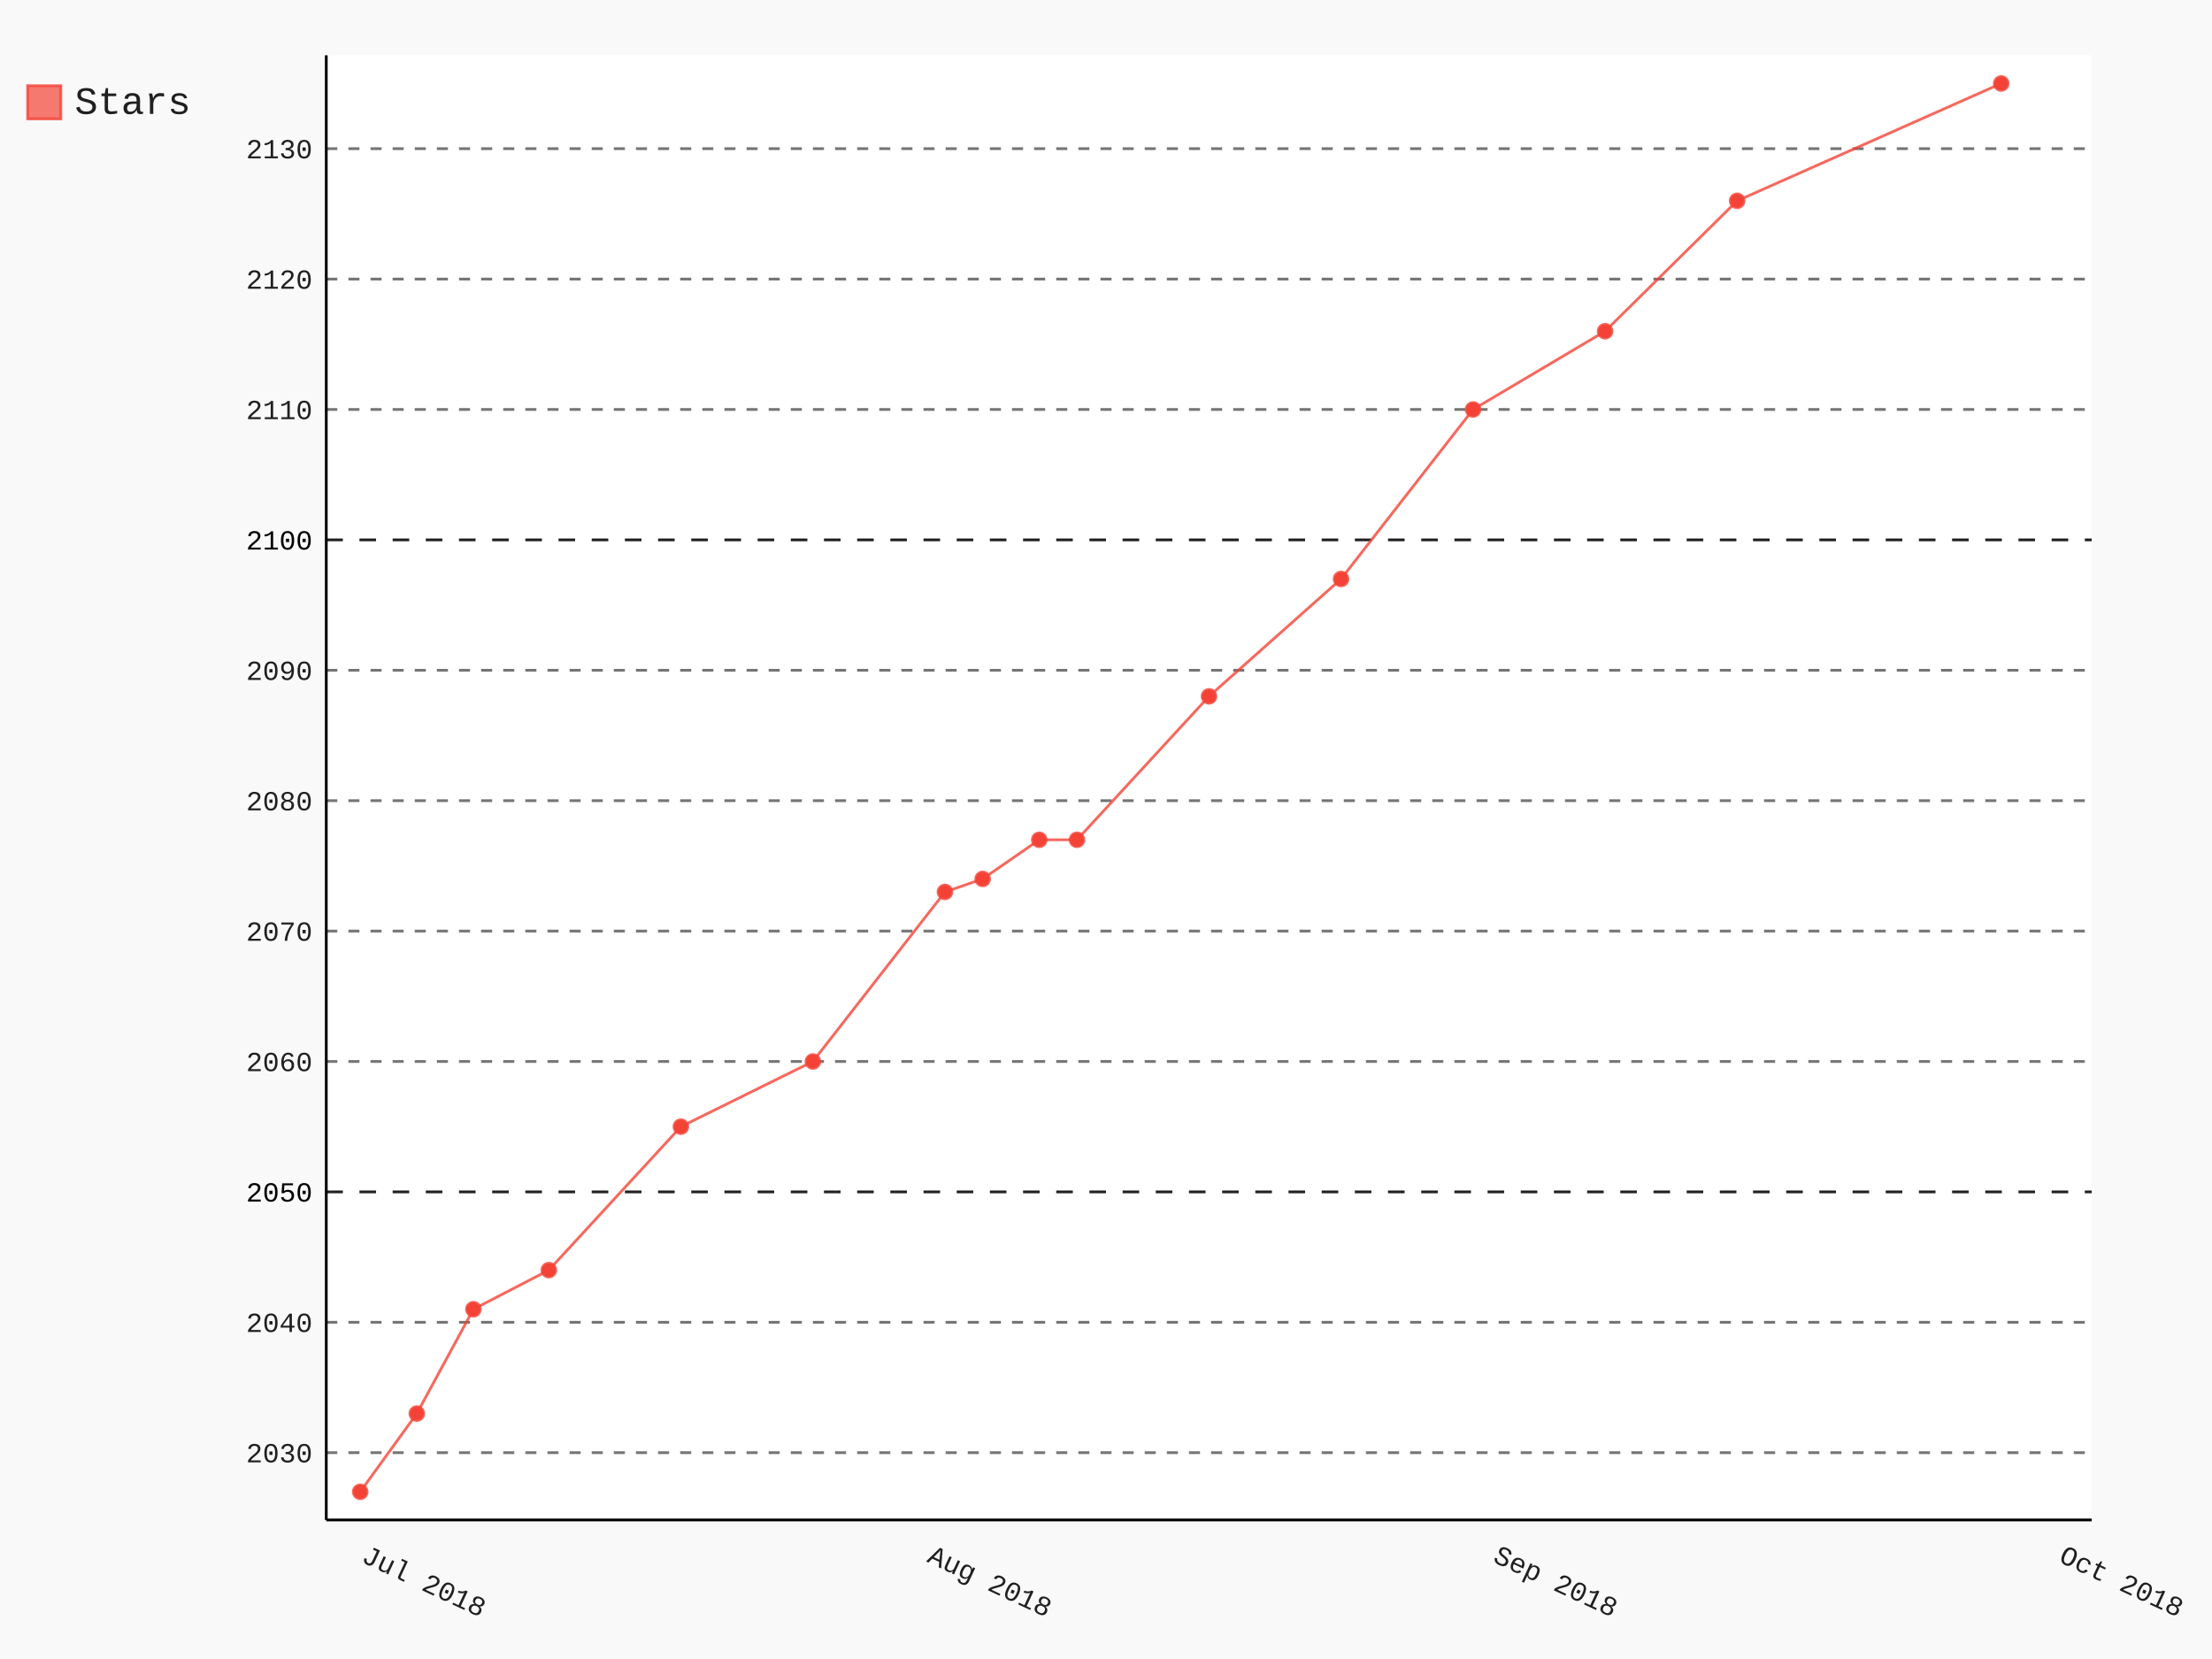
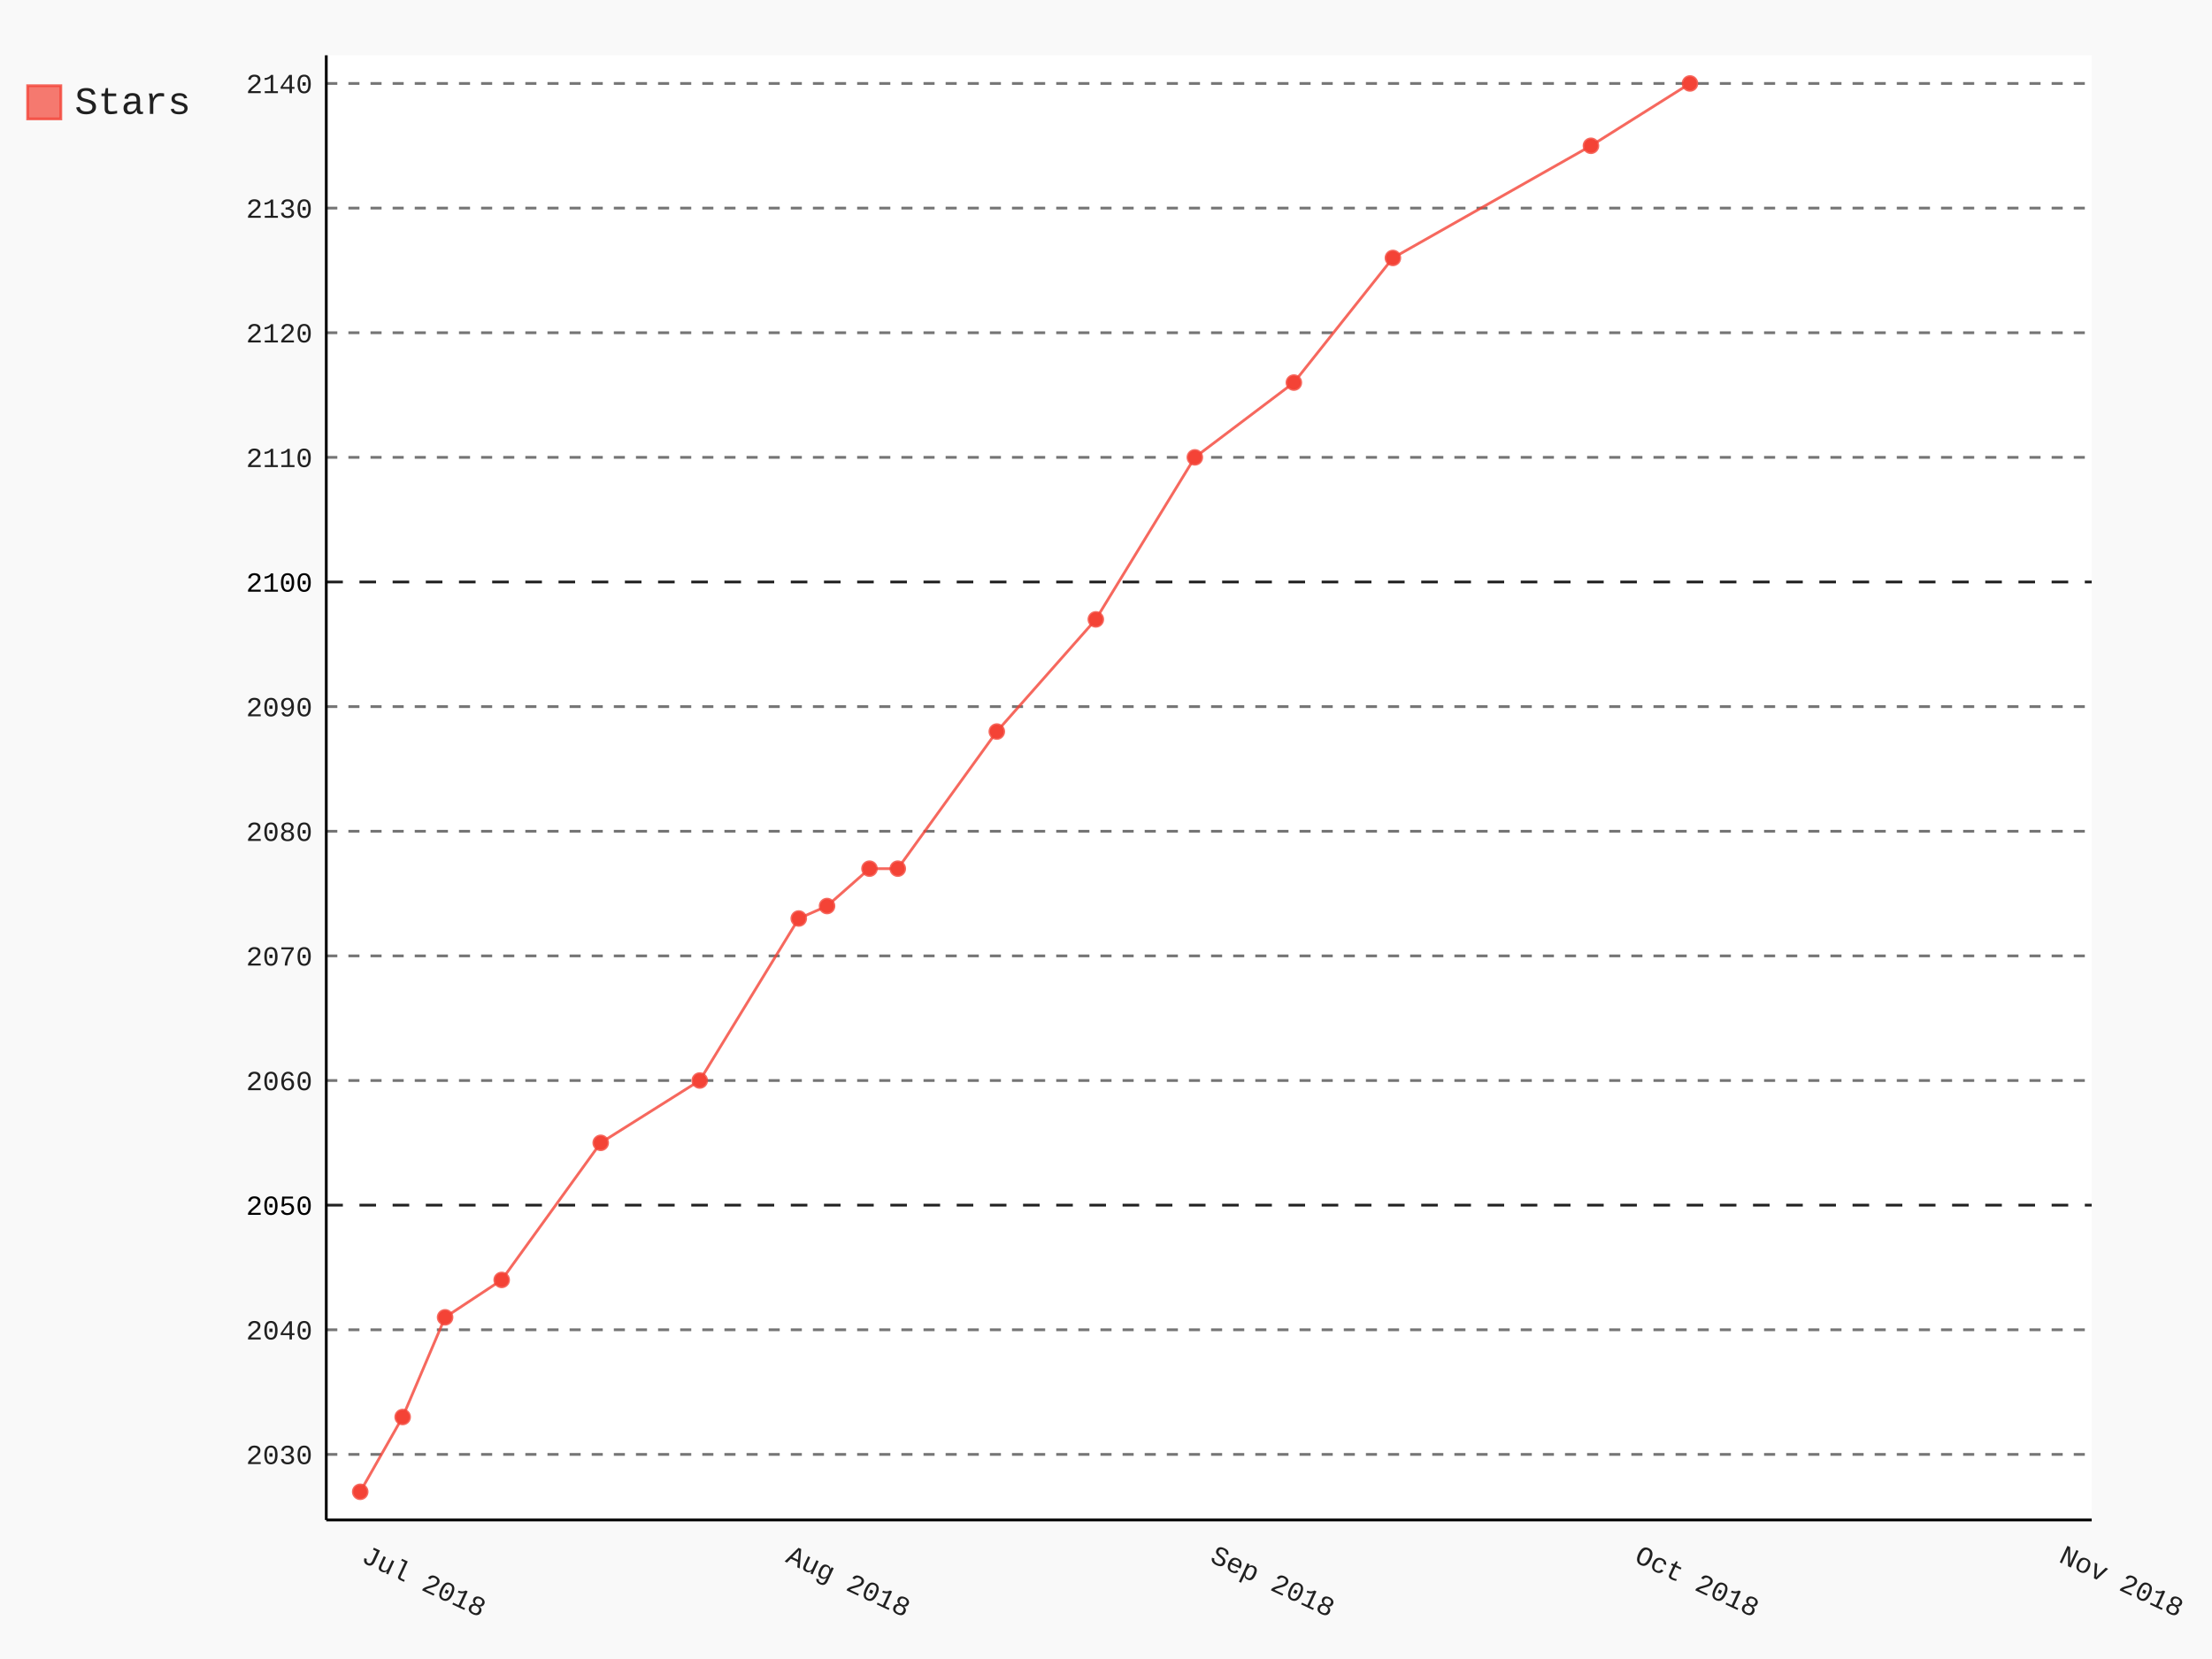
- <svg xmlns="http://www.w3.org/2000/svg" class="pygal-chart" id="chart-73335165-c8b9-4c1f-9052-382d223430de" viewBox="0 0 800 600">
+ <svg xmlns="http://www.w3.org/2000/svg" class="pygal-chart" id="chart-d7bdf8c8-aa3b-40b0-afe5-b984c99d0812" viewBox="0 0 800 600">
  <defs>
-     <style type="text/css">#chart-73335165-c8b9-4c1f-9052-382d223430de{-webkit-user-select:none;-webkit-font-smoothing:antialiased;font-family:Consolas,"Liberation Mono",Menlo,Courier,monospace}#chart-73335165-c8b9-4c1f-9052-382d223430de .title{font-family:Consolas,"Liberation Mono",Menlo,Courier,monospace;font-size:16px}#chart-73335165-c8b9-4c1f-9052-382d223430de .legends .legend text{font-family:Consolas,"Liberation Mono",Menlo,Courier,monospace;font-size:14px}#chart-73335165-c8b9-4c1f-9052-382d223430de .axis text{font-family:Consolas,"Liberation Mono",Menlo,Courier,monospace;font-size:10px}#chart-73335165-c8b9-4c1f-9052-382d223430de .axis text.major{font-family:Consolas,"Liberation Mono",Menlo,Courier,monospace;font-size:10px}#chart-73335165-c8b9-4c1f-9052-382d223430de .text-overlay text.value{font-family:Consolas,"Liberation Mono",Menlo,Courier,monospace;font-size:16px}#chart-73335165-c8b9-4c1f-9052-382d223430de .text-overlay text.label{font-family:Consolas,"Liberation Mono",Menlo,Courier,monospace;font-size:10px}#chart-73335165-c8b9-4c1f-9052-382d223430de .tooltip{font-family:Consolas,"Liberation Mono",Menlo,Courier,monospace;font-size:14px}#chart-73335165-c8b9-4c1f-9052-382d223430de text.no_data{font-family:Consolas,"Liberation Mono",Menlo,Courier,monospace;font-size:64px}
- #chart-73335165-c8b9-4c1f-9052-382d223430de{background-color:rgba(249,249,249,1)}#chart-73335165-c8b9-4c1f-9052-382d223430de path,#chart-73335165-c8b9-4c1f-9052-382d223430de line,#chart-73335165-c8b9-4c1f-9052-382d223430de rect,#chart-73335165-c8b9-4c1f-9052-382d223430de circle{-webkit-transition:150ms;-moz-transition:150ms;transition:150ms}#chart-73335165-c8b9-4c1f-9052-382d223430de .graph &gt; .background{fill:rgba(249,249,249,1)}#chart-73335165-c8b9-4c1f-9052-382d223430de .plot &gt; .background{fill:rgba(255,255,255,1)}#chart-73335165-c8b9-4c1f-9052-382d223430de .graph{fill:rgba(0,0,0,.87)}#chart-73335165-c8b9-4c1f-9052-382d223430de text.no_data{fill:rgba(0,0,0,1)}#chart-73335165-c8b9-4c1f-9052-382d223430de .title{fill:rgba(0,0,0,1)}#chart-73335165-c8b9-4c1f-9052-382d223430de .legends .legend text{fill:rgba(0,0,0,.87)}#chart-73335165-c8b9-4c1f-9052-382d223430de .legends .legend:hover text{fill:rgba(0,0,0,1)}#chart-73335165-c8b9-4c1f-9052-382d223430de .axis .line{stroke:rgba(0,0,0,1)}#chart-73335165-c8b9-4c1f-9052-382d223430de .axis .guide.line{stroke:rgba(0,0,0,.54)}#chart-73335165-c8b9-4c1f-9052-382d223430de .axis .major.line{stroke:rgba(0,0,0,.87)}#chart-73335165-c8b9-4c1f-9052-382d223430de .axis text.major{fill:rgba(0,0,0,1)}#chart-73335165-c8b9-4c1f-9052-382d223430de .axis.y .guides:hover .guide.line,#chart-73335165-c8b9-4c1f-9052-382d223430de .line-graph .axis.x .guides:hover .guide.line,#chart-73335165-c8b9-4c1f-9052-382d223430de .stackedline-graph .axis.x .guides:hover .guide.line,#chart-73335165-c8b9-4c1f-9052-382d223430de .xy-graph .axis.x .guides:hover .guide.line{stroke:rgba(0,0,0,1)}#chart-73335165-c8b9-4c1f-9052-382d223430de .axis .guides:hover text{fill:rgba(0,0,0,1)}#chart-73335165-c8b9-4c1f-9052-382d223430de .reactive{fill-opacity:.7;stroke-opacity:.8}#chart-73335165-c8b9-4c1f-9052-382d223430de .ci{stroke:rgba(0,0,0,.87)}#chart-73335165-c8b9-4c1f-9052-382d223430de .reactive.active,#chart-73335165-c8b9-4c1f-9052-382d223430de .active .reactive{fill-opacity:.8;stroke-opacity:.9;stroke-width:4}#chart-73335165-c8b9-4c1f-9052-382d223430de .ci .reactive.active{stroke-width:1.5}#chart-73335165-c8b9-4c1f-9052-382d223430de .series text{fill:rgba(0,0,0,1)}#chart-73335165-c8b9-4c1f-9052-382d223430de .tooltip rect{fill:rgba(255,255,255,1);stroke:rgba(0,0,0,1);-webkit-transition:opacity 150ms;-moz-transition:opacity 150ms;transition:opacity 150ms}#chart-73335165-c8b9-4c1f-9052-382d223430de .tooltip .label{fill:rgba(0,0,0,.87)}#chart-73335165-c8b9-4c1f-9052-382d223430de .tooltip .label{fill:rgba(0,0,0,.87)}#chart-73335165-c8b9-4c1f-9052-382d223430de .tooltip .legend{font-size:.8em;fill:rgba(0,0,0,.54)}#chart-73335165-c8b9-4c1f-9052-382d223430de .tooltip .x_label{font-size:.6em;fill:rgba(0,0,0,1)}#chart-73335165-c8b9-4c1f-9052-382d223430de .tooltip .xlink{font-size:.5em;text-decoration:underline}#chart-73335165-c8b9-4c1f-9052-382d223430de .tooltip .value{font-size:1.5em}#chart-73335165-c8b9-4c1f-9052-382d223430de .bound{font-size:.5em}#chart-73335165-c8b9-4c1f-9052-382d223430de .max-value{font-size:.75em;fill:rgba(0,0,0,.54)}#chart-73335165-c8b9-4c1f-9052-382d223430de .map-element{fill:rgba(255,255,255,1);stroke:rgba(0,0,0,.54) !important}#chart-73335165-c8b9-4c1f-9052-382d223430de .map-element .reactive{fill-opacity:inherit;stroke-opacity:inherit}#chart-73335165-c8b9-4c1f-9052-382d223430de .color-0,#chart-73335165-c8b9-4c1f-9052-382d223430de .color-0 a:visited{stroke:#F44336;fill:#F44336}#chart-73335165-c8b9-4c1f-9052-382d223430de .text-overlay .color-0 text{fill:black}
- #chart-73335165-c8b9-4c1f-9052-382d223430de text.no_data{text-anchor:middle}#chart-73335165-c8b9-4c1f-9052-382d223430de .guide.line{fill:none}#chart-73335165-c8b9-4c1f-9052-382d223430de .centered{text-anchor:middle}#chart-73335165-c8b9-4c1f-9052-382d223430de .title{text-anchor:middle}#chart-73335165-c8b9-4c1f-9052-382d223430de .legends .legend text{fill-opacity:1}#chart-73335165-c8b9-4c1f-9052-382d223430de .axis.x text{text-anchor:middle}#chart-73335165-c8b9-4c1f-9052-382d223430de .axis.x:not(.web) text[transform]{text-anchor:start}#chart-73335165-c8b9-4c1f-9052-382d223430de .axis.x:not(.web) text[transform].backwards{text-anchor:end}#chart-73335165-c8b9-4c1f-9052-382d223430de .axis.y text{text-anchor:end}#chart-73335165-c8b9-4c1f-9052-382d223430de .axis.y text[transform].backwards{text-anchor:start}#chart-73335165-c8b9-4c1f-9052-382d223430de .axis.y2 text{text-anchor:start}#chart-73335165-c8b9-4c1f-9052-382d223430de .axis.y2 text[transform].backwards{text-anchor:end}#chart-73335165-c8b9-4c1f-9052-382d223430de .axis .guide.line{stroke-dasharray:4,4}#chart-73335165-c8b9-4c1f-9052-382d223430de .axis .major.guide.line{stroke-dasharray:6,6}#chart-73335165-c8b9-4c1f-9052-382d223430de .horizontal .axis.y .guide.line,#chart-73335165-c8b9-4c1f-9052-382d223430de .horizontal .axis.y2 .guide.line,#chart-73335165-c8b9-4c1f-9052-382d223430de .vertical .axis.x .guide.line{opacity:0}#chart-73335165-c8b9-4c1f-9052-382d223430de .horizontal .axis.always_show .guide.line,#chart-73335165-c8b9-4c1f-9052-382d223430de .vertical .axis.always_show .guide.line{opacity:1 !important}#chart-73335165-c8b9-4c1f-9052-382d223430de .axis.y .guides:hover .guide.line,#chart-73335165-c8b9-4c1f-9052-382d223430de .axis.y2 .guides:hover .guide.line,#chart-73335165-c8b9-4c1f-9052-382d223430de .axis.x .guides:hover .guide.line{opacity:1}#chart-73335165-c8b9-4c1f-9052-382d223430de .axis .guides:hover text{opacity:1}#chart-73335165-c8b9-4c1f-9052-382d223430de .nofill{fill:none}#chart-73335165-c8b9-4c1f-9052-382d223430de .subtle-fill{fill-opacity:.2}#chart-73335165-c8b9-4c1f-9052-382d223430de .dot{stroke-width:1px;fill-opacity:1}#chart-73335165-c8b9-4c1f-9052-382d223430de .dot.active{stroke-width:5px}#chart-73335165-c8b9-4c1f-9052-382d223430de .dot.negative{fill:transparent}#chart-73335165-c8b9-4c1f-9052-382d223430de text,#chart-73335165-c8b9-4c1f-9052-382d223430de tspan{stroke:none !important}#chart-73335165-c8b9-4c1f-9052-382d223430de .series text.active{opacity:1}#chart-73335165-c8b9-4c1f-9052-382d223430de .tooltip rect{fill-opacity:.95;stroke-width:.5}#chart-73335165-c8b9-4c1f-9052-382d223430de .tooltip text{fill-opacity:1}#chart-73335165-c8b9-4c1f-9052-382d223430de .showable{visibility:hidden}#chart-73335165-c8b9-4c1f-9052-382d223430de .showable.shown{visibility:visible}#chart-73335165-c8b9-4c1f-9052-382d223430de .gauge-background{fill:rgba(229,229,229,1);stroke:none}#chart-73335165-c8b9-4c1f-9052-382d223430de .bg-lines{stroke:rgba(249,249,249,1);stroke-width:2px}</style>
+     <style type="text/css">#chart-d7bdf8c8-aa3b-40b0-afe5-b984c99d0812{-webkit-user-select:none;-webkit-font-smoothing:antialiased;font-family:Consolas,"Liberation Mono",Menlo,Courier,monospace}#chart-d7bdf8c8-aa3b-40b0-afe5-b984c99d0812 .title{font-family:Consolas,"Liberation Mono",Menlo,Courier,monospace;font-size:16px}#chart-d7bdf8c8-aa3b-40b0-afe5-b984c99d0812 .legends .legend text{font-family:Consolas,"Liberation Mono",Menlo,Courier,monospace;font-size:14px}#chart-d7bdf8c8-aa3b-40b0-afe5-b984c99d0812 .axis text{font-family:Consolas,"Liberation Mono",Menlo,Courier,monospace;font-size:10px}#chart-d7bdf8c8-aa3b-40b0-afe5-b984c99d0812 .axis text.major{font-family:Consolas,"Liberation Mono",Menlo,Courier,monospace;font-size:10px}#chart-d7bdf8c8-aa3b-40b0-afe5-b984c99d0812 .text-overlay text.value{font-family:Consolas,"Liberation Mono",Menlo,Courier,monospace;font-size:16px}#chart-d7bdf8c8-aa3b-40b0-afe5-b984c99d0812 .text-overlay text.label{font-family:Consolas,"Liberation Mono",Menlo,Courier,monospace;font-size:10px}#chart-d7bdf8c8-aa3b-40b0-afe5-b984c99d0812 .tooltip{font-family:Consolas,"Liberation Mono",Menlo,Courier,monospace;font-size:14px}#chart-d7bdf8c8-aa3b-40b0-afe5-b984c99d0812 text.no_data{font-family:Consolas,"Liberation Mono",Menlo,Courier,monospace;font-size:64px}
+ #chart-d7bdf8c8-aa3b-40b0-afe5-b984c99d0812{background-color:rgba(249,249,249,1)}#chart-d7bdf8c8-aa3b-40b0-afe5-b984c99d0812 path,#chart-d7bdf8c8-aa3b-40b0-afe5-b984c99d0812 line,#chart-d7bdf8c8-aa3b-40b0-afe5-b984c99d0812 rect,#chart-d7bdf8c8-aa3b-40b0-afe5-b984c99d0812 circle{-webkit-transition:150ms;-moz-transition:150ms;transition:150ms}#chart-d7bdf8c8-aa3b-40b0-afe5-b984c99d0812 .graph &gt; .background{fill:rgba(249,249,249,1)}#chart-d7bdf8c8-aa3b-40b0-afe5-b984c99d0812 .plot &gt; .background{fill:rgba(255,255,255,1)}#chart-d7bdf8c8-aa3b-40b0-afe5-b984c99d0812 .graph{fill:rgba(0,0,0,.87)}#chart-d7bdf8c8-aa3b-40b0-afe5-b984c99d0812 text.no_data{fill:rgba(0,0,0,1)}#chart-d7bdf8c8-aa3b-40b0-afe5-b984c99d0812 .title{fill:rgba(0,0,0,1)}#chart-d7bdf8c8-aa3b-40b0-afe5-b984c99d0812 .legends .legend text{fill:rgba(0,0,0,.87)}#chart-d7bdf8c8-aa3b-40b0-afe5-b984c99d0812 .legends .legend:hover text{fill:rgba(0,0,0,1)}#chart-d7bdf8c8-aa3b-40b0-afe5-b984c99d0812 .axis .line{stroke:rgba(0,0,0,1)}#chart-d7bdf8c8-aa3b-40b0-afe5-b984c99d0812 .axis .guide.line{stroke:rgba(0,0,0,.54)}#chart-d7bdf8c8-aa3b-40b0-afe5-b984c99d0812 .axis .major.line{stroke:rgba(0,0,0,.87)}#chart-d7bdf8c8-aa3b-40b0-afe5-b984c99d0812 .axis text.major{fill:rgba(0,0,0,1)}#chart-d7bdf8c8-aa3b-40b0-afe5-b984c99d0812 .axis.y .guides:hover .guide.line,#chart-d7bdf8c8-aa3b-40b0-afe5-b984c99d0812 .line-graph .axis.x .guides:hover .guide.line,#chart-d7bdf8c8-aa3b-40b0-afe5-b984c99d0812 .stackedline-graph .axis.x .guides:hover .guide.line,#chart-d7bdf8c8-aa3b-40b0-afe5-b984c99d0812 .xy-graph .axis.x .guides:hover .guide.line{stroke:rgba(0,0,0,1)}#chart-d7bdf8c8-aa3b-40b0-afe5-b984c99d0812 .axis .guides:hover text{fill:rgba(0,0,0,1)}#chart-d7bdf8c8-aa3b-40b0-afe5-b984c99d0812 .reactive{fill-opacity:.7;stroke-opacity:.8}#chart-d7bdf8c8-aa3b-40b0-afe5-b984c99d0812 .ci{stroke:rgba(0,0,0,.87)}#chart-d7bdf8c8-aa3b-40b0-afe5-b984c99d0812 .reactive.active,#chart-d7bdf8c8-aa3b-40b0-afe5-b984c99d0812 .active .reactive{fill-opacity:.8;stroke-opacity:.9;stroke-width:4}#chart-d7bdf8c8-aa3b-40b0-afe5-b984c99d0812 .ci .reactive.active{stroke-width:1.5}#chart-d7bdf8c8-aa3b-40b0-afe5-b984c99d0812 .series text{fill:rgba(0,0,0,1)}#chart-d7bdf8c8-aa3b-40b0-afe5-b984c99d0812 .tooltip rect{fill:rgba(255,255,255,1);stroke:rgba(0,0,0,1);-webkit-transition:opacity 150ms;-moz-transition:opacity 150ms;transition:opacity 150ms}#chart-d7bdf8c8-aa3b-40b0-afe5-b984c99d0812 .tooltip .label{fill:rgba(0,0,0,.87)}#chart-d7bdf8c8-aa3b-40b0-afe5-b984c99d0812 .tooltip .label{fill:rgba(0,0,0,.87)}#chart-d7bdf8c8-aa3b-40b0-afe5-b984c99d0812 .tooltip .legend{font-size:.8em;fill:rgba(0,0,0,.54)}#chart-d7bdf8c8-aa3b-40b0-afe5-b984c99d0812 .tooltip .x_label{font-size:.6em;fill:rgba(0,0,0,1)}#chart-d7bdf8c8-aa3b-40b0-afe5-b984c99d0812 .tooltip .xlink{font-size:.5em;text-decoration:underline}#chart-d7bdf8c8-aa3b-40b0-afe5-b984c99d0812 .tooltip .value{font-size:1.5em}#chart-d7bdf8c8-aa3b-40b0-afe5-b984c99d0812 .bound{font-size:.5em}#chart-d7bdf8c8-aa3b-40b0-afe5-b984c99d0812 .max-value{font-size:.75em;fill:rgba(0,0,0,.54)}#chart-d7bdf8c8-aa3b-40b0-afe5-b984c99d0812 .map-element{fill:rgba(255,255,255,1);stroke:rgba(0,0,0,.54) !important}#chart-d7bdf8c8-aa3b-40b0-afe5-b984c99d0812 .map-element .reactive{fill-opacity:inherit;stroke-opacity:inherit}#chart-d7bdf8c8-aa3b-40b0-afe5-b984c99d0812 .color-0,#chart-d7bdf8c8-aa3b-40b0-afe5-b984c99d0812 .color-0 a:visited{stroke:#F44336;fill:#F44336}#chart-d7bdf8c8-aa3b-40b0-afe5-b984c99d0812 .text-overlay .color-0 text{fill:black}
+ #chart-d7bdf8c8-aa3b-40b0-afe5-b984c99d0812 text.no_data{text-anchor:middle}#chart-d7bdf8c8-aa3b-40b0-afe5-b984c99d0812 .guide.line{fill:none}#chart-d7bdf8c8-aa3b-40b0-afe5-b984c99d0812 .centered{text-anchor:middle}#chart-d7bdf8c8-aa3b-40b0-afe5-b984c99d0812 .title{text-anchor:middle}#chart-d7bdf8c8-aa3b-40b0-afe5-b984c99d0812 .legends .legend text{fill-opacity:1}#chart-d7bdf8c8-aa3b-40b0-afe5-b984c99d0812 .axis.x text{text-anchor:middle}#chart-d7bdf8c8-aa3b-40b0-afe5-b984c99d0812 .axis.x:not(.web) text[transform]{text-anchor:start}#chart-d7bdf8c8-aa3b-40b0-afe5-b984c99d0812 .axis.x:not(.web) text[transform].backwards{text-anchor:end}#chart-d7bdf8c8-aa3b-40b0-afe5-b984c99d0812 .axis.y text{text-anchor:end}#chart-d7bdf8c8-aa3b-40b0-afe5-b984c99d0812 .axis.y text[transform].backwards{text-anchor:start}#chart-d7bdf8c8-aa3b-40b0-afe5-b984c99d0812 .axis.y2 text{text-anchor:start}#chart-d7bdf8c8-aa3b-40b0-afe5-b984c99d0812 .axis.y2 text[transform].backwards{text-anchor:end}#chart-d7bdf8c8-aa3b-40b0-afe5-b984c99d0812 .axis .guide.line{stroke-dasharray:4,4}#chart-d7bdf8c8-aa3b-40b0-afe5-b984c99d0812 .axis .major.guide.line{stroke-dasharray:6,6}#chart-d7bdf8c8-aa3b-40b0-afe5-b984c99d0812 .horizontal .axis.y .guide.line,#chart-d7bdf8c8-aa3b-40b0-afe5-b984c99d0812 .horizontal .axis.y2 .guide.line,#chart-d7bdf8c8-aa3b-40b0-afe5-b984c99d0812 .vertical .axis.x .guide.line{opacity:0}#chart-d7bdf8c8-aa3b-40b0-afe5-b984c99d0812 .horizontal .axis.always_show .guide.line,#chart-d7bdf8c8-aa3b-40b0-afe5-b984c99d0812 .vertical .axis.always_show .guide.line{opacity:1 !important}#chart-d7bdf8c8-aa3b-40b0-afe5-b984c99d0812 .axis.y .guides:hover .guide.line,#chart-d7bdf8c8-aa3b-40b0-afe5-b984c99d0812 .axis.y2 .guides:hover .guide.line,#chart-d7bdf8c8-aa3b-40b0-afe5-b984c99d0812 .axis.x .guides:hover .guide.line{opacity:1}#chart-d7bdf8c8-aa3b-40b0-afe5-b984c99d0812 .axis .guides:hover text{opacity:1}#chart-d7bdf8c8-aa3b-40b0-afe5-b984c99d0812 .nofill{fill:none}#chart-d7bdf8c8-aa3b-40b0-afe5-b984c99d0812 .subtle-fill{fill-opacity:.2}#chart-d7bdf8c8-aa3b-40b0-afe5-b984c99d0812 .dot{stroke-width:1px;fill-opacity:1}#chart-d7bdf8c8-aa3b-40b0-afe5-b984c99d0812 .dot.active{stroke-width:5px}#chart-d7bdf8c8-aa3b-40b0-afe5-b984c99d0812 .dot.negative{fill:transparent}#chart-d7bdf8c8-aa3b-40b0-afe5-b984c99d0812 text,#chart-d7bdf8c8-aa3b-40b0-afe5-b984c99d0812 tspan{stroke:none !important}#chart-d7bdf8c8-aa3b-40b0-afe5-b984c99d0812 .series text.active{opacity:1}#chart-d7bdf8c8-aa3b-40b0-afe5-b984c99d0812 .tooltip rect{fill-opacity:.95;stroke-width:.5}#chart-d7bdf8c8-aa3b-40b0-afe5-b984c99d0812 .tooltip text{fill-opacity:1}#chart-d7bdf8c8-aa3b-40b0-afe5-b984c99d0812 .showable{visibility:hidden}#chart-d7bdf8c8-aa3b-40b0-afe5-b984c99d0812 .showable.shown{visibility:visible}#chart-d7bdf8c8-aa3b-40b0-afe5-b984c99d0812 .gauge-background{fill:rgba(229,229,229,1);stroke:none}#chart-d7bdf8c8-aa3b-40b0-afe5-b984c99d0812 .bg-lines{stroke:rgba(249,249,249,1);stroke-width:2px}</style>
  </defs>
  <g class="graph datetimeline-graph vertical">
    <rect class="background" height="600" width="800" x="0" y="0" />
    <g class="plot" transform="translate(118, 20)">
      <rect class="background" height="529.714" width="638.497" x="0" y="0" />
      <g class="axis y always_show">
        <path class="line" d="M0 529.714 h638.497" />
        <g class="guides">
-           <path class="guide line" d="M0 505.379 h638.497" />
-           <text class="" x="-5" y="508.879">2030</text>
+           <path class="guide line" d="M0 506.005 h638.497" />
+           <text class="" x="-5" y="509.505">2030</text>
        </g>
        <g class="guides">
-           <path class="guide line" d="M0 458.218 h638.497" />
-           <text class="" x="-5" y="461.718">2040</text>
+           <path class="guide line" d="M0 460.931 h638.497" />
+           <text class="" x="-5" y="464.431">2040</text>
        </g>
        <g class="guides">
-           <path class="major guide line" d="M0 411.057 h638.497" />
-           <text class="major" x="-5" y="414.557">2050</text>
+           <path class="major guide line" d="M0 415.856 h638.497" />
+           <text class="major" x="-5" y="419.356">2050</text>
        </g>
        <g class="guides">
-           <path class="guide line" d="M0 363.896 h638.497" />
-           <text class="" x="-5" y="367.396">2060</text>
+           <path class="guide line" d="M0 370.782 h638.497" />
+           <text class="" x="-5" y="374.282">2060</text>
        </g>
        <g class="guides">
-           <path class="guide line" d="M0 316.734 h638.497" />
-           <text class="" x="-5" y="320.234">2070</text>
+           <path class="guide line" d="M0 325.708 h638.497" />
+           <text class="" x="-5" y="329.208">2070</text>
        </g>
        <g class="guides">
-           <path class="guide line" d="M0 269.573 h638.497" />
-           <text class="" x="-5" y="273.073">2080</text>
+           <path class="guide line" d="M0 280.633 h638.497" />
+           <text class="" x="-5" y="284.133">2080</text>
        </g>
        <g class="guides">
-           <path class="guide line" d="M0 222.412 h638.497" />
-           <text class="" x="-5" y="225.912">2090</text>
+           <path class="guide line" d="M0 235.559 h638.497" />
+           <text class="" x="-5" y="239.059">2090</text>
        </g>
        <g class="guides">
-           <path class="major guide line" d="M0 175.251 h638.497" />
-           <text class="major" x="-5" y="178.751">2100</text>
+           <path class="major guide line" d="M0 190.484 h638.497" />
+           <text class="major" x="-5" y="193.984">2100</text>
        </g>
        <g class="guides">
-           <path class="guide line" d="M0 128.09 h638.497" />
-           <text class="" x="-5" y="131.59">2110</text>
+           <path class="guide line" d="M0 145.41 h638.497" />
+           <text class="" x="-5" y="148.91">2110</text>
        </g>
        <g class="guides">
-           <path class="guide line" d="M0 80.929 h638.497" />
-           <text class="" x="-5" y="84.429">2120</text>
+           <path class="guide line" d="M0 100.336 h638.497" />
+           <text class="" x="-5" y="103.836">2120</text>
        </g>
        <g class="guides">
-           <path class="guide line" d="M0 33.767 h638.497" />
-           <text class="" x="-5" y="37.267">2130</text>
+           <path class="guide line" d="M0 55.261 h638.497" />
+           <text class="" x="-5" y="58.761">2130</text>
+         </g>
+         <g class="guides">
+           <path class="guide line" d="M0 10.187 h638.497" />
+           <text class="" x="-5" y="13.687">2140</text>
        </g>
      </g>
      <g class="axis x">
        <path class="line" d="M0 0 v529.714" />
        <g class="guides">
          <path class="guide line" d="M12.279 0 v529.714" />
          <text class="" transform="rotate(25 12.27879 544.7143)" x="12.279" y="544.714">Jul 2018</text>
        </g>
        <g class="guides">
-           <path class="guide line" d="M216.925 0 v529.714" />
-           <text class="" transform="rotate(25 216.9253 544.7143)" x="216.925" y="544.714">Aug 2018</text>
+           <path class="guide line" d="M165.764 0 v529.714" />
+           <text class="" transform="rotate(25 165.7637 544.7143)" x="165.764" y="544.714">Aug 2018</text>
        </g>
        <g class="guides">
-           <path class="guide line" d="M421.572 0 v529.714" />
-           <text class="" transform="rotate(25 421.5719 544.7143)" x="421.572" y="544.714">Sep 2018</text>
+           <path class="guide line" d="M319.249 0 v529.714" />
+           <text class="" transform="rotate(25 319.2486 544.7143)" x="319.249" y="544.714">Sep 2018</text>
+         </g>
+         <g class="guides">
+           <path class="guide line" d="M472.734 0 v529.714" />
+           <text class="" transform="rotate(25 472.7335 544.7143)" x="472.734" y="544.714">Oct 2018</text>
        </g>
        <g class="guides">
          <path class="guide line" d="M626.218 0 v529.714" />
-           <text class="" transform="rotate(25 626.2184 544.7143)" x="626.218" y="544.714">Oct 2018</text>
+           <text class="" transform="rotate(25 626.2184 544.7143)" x="626.218" y="544.714">Nov 2018</text>
        </g>
      </g>
      <g class="series serie-0 color-0">
-         <path class="line reactive nofill" d="M12.279 519.528 L32.743 491.231 53.208 453.502 80.494 439.354 128.245 387.476 175.996 363.896 223.747 302.586 237.39 297.87 257.855 283.722 271.498 283.722 319.249 231.844 366.999 189.399 414.75 128.09 462.501 99.793 510.252 52.632 605.754 10.187" />
+         <path class="line reactive nofill" d="M12.279 519.528 L27.627 492.483 42.976 456.423 63.44 442.901 99.254 393.319 135.067 370.782 170.88 312.185 181.112 307.678 196.461 294.156 206.693 294.156 242.506 244.574 278.319 204.007 314.132 145.41 349.946 118.365 385.759 73.291 457.385 32.724 493.198 10.187" />
      </g>
    </g>
    <g class="titles" />
    <g class="plot overlay" transform="translate(118, 20)">
      <g class="series serie-0 color-0">
        <g class="dots">
          <circle class="dot reactive tooltip-trigger" cx="12.279" cy="519.528" r="2.5" />
        </g>
        <g class="dots">
-           <circle class="dot reactive tooltip-trigger" cx="32.743" cy="491.231" r="2.5" />
+           <circle class="dot reactive tooltip-trigger" cx="27.627" cy="492.483" r="2.5" />
        </g>
        <g class="dots">
-           <circle class="dot reactive tooltip-trigger" cx="53.208" cy="453.502" r="2.5" />
+           <circle class="dot reactive tooltip-trigger" cx="42.976" cy="456.423" r="2.5" />
        </g>
        <g class="dots">
-           <circle class="dot reactive tooltip-trigger" cx="80.494" cy="439.354" r="2.5" />
+           <circle class="dot reactive tooltip-trigger" cx="63.44" cy="442.901" r="2.5" />
        </g>
        <g class="dots">
-           <circle class="dot reactive tooltip-trigger" cx="128.245" cy="387.476" r="2.5" />
+           <circle class="dot reactive tooltip-trigger" cx="99.254" cy="393.319" r="2.5" />
        </g>
        <g class="dots">
-           <circle class="dot reactive tooltip-trigger" cx="175.996" cy="363.896" r="2.5" />
+           <circle class="dot reactive tooltip-trigger" cx="135.067" cy="370.782" r="2.5" />
        </g>
        <g class="dots">
-           <circle class="dot reactive tooltip-trigger" cx="223.747" cy="302.586" r="2.5" />
+           <circle class="dot reactive tooltip-trigger" cx="170.88" cy="312.185" r="2.5" />
        </g>
        <g class="dots">
-           <circle class="dot reactive tooltip-trigger" cx="237.39" cy="297.87" r="2.5" />
+           <circle class="dot reactive tooltip-trigger" cx="181.112" cy="307.678" r="2.5" />
        </g>
        <g class="dots">
-           <circle class="dot reactive tooltip-trigger" cx="257.855" cy="283.722" r="2.5" />
+           <circle class="dot reactive tooltip-trigger" cx="196.461" cy="294.156" r="2.5" />
        </g>
        <g class="dots">
-           <circle class="dot reactive tooltip-trigger" cx="271.498" cy="283.722" r="2.5" />
+           <circle class="dot reactive tooltip-trigger" cx="206.693" cy="294.156" r="2.5" />
        </g>
        <g class="dots">
-           <circle class="dot reactive tooltip-trigger" cx="319.249" cy="231.844" r="2.5" />
+           <circle class="dot reactive tooltip-trigger" cx="242.506" cy="244.574" r="2.5" />
        </g>
        <g class="dots">
-           <circle class="dot reactive tooltip-trigger" cx="366.999" cy="189.399" r="2.5" />
+           <circle class="dot reactive tooltip-trigger" cx="278.319" cy="204.007" r="2.5" />
        </g>
        <g class="dots">
-           <circle class="dot reactive tooltip-trigger" cx="414.75" cy="128.09" r="2.5" />
+           <circle class="dot reactive tooltip-trigger" cx="314.132" cy="145.41" r="2.5" />
        </g>
        <g class="dots">
-           <circle class="dot reactive tooltip-trigger" cx="462.501" cy="99.793" r="2.5" />
+           <circle class="dot reactive tooltip-trigger" cx="349.946" cy="118.365" r="2.5" />
        </g>
        <g class="dots">
-           <circle class="dot reactive tooltip-trigger" cx="510.252" cy="52.632" r="2.5" />
+           <circle class="dot reactive tooltip-trigger" cx="385.759" cy="73.291" r="2.5" />
        </g>
        <g class="dots">
-           <circle class="dot reactive tooltip-trigger" cx="605.754" cy="10.187" r="2.5" />
+           <circle class="dot reactive tooltip-trigger" cx="457.385" cy="32.724" r="2.5" />
+         </g>
+         <g class="dots">
+           <circle class="dot reactive tooltip-trigger" cx="493.198" cy="10.187" r="2.5" />
        </g>
      </g>
    </g>
    <g class="plot text-overlay" transform="translate(118, 20)">
      <g class="series serie-0 color-0" />
    </g>
    <g class="plot tooltip-overlay" transform="translate(118, 20)">
      <g class="tooltip" style="opacity: 0" transform="translate(0 0)">
        <rect class="tooltip-box" height="0" rx="0" ry="0" width="0" />
        <g class="text" />
      </g>
    </g>
    <g class="legends" transform="translate(10, 30)">
      <g class="legend reactive activate-serie" id="activate-serie-0">
        <rect class="color-0 reactive" height="12" width="12" x="0.0" y="1.0" />
        <text x="17.0" y="11.2">Stars</text>
      </g>
    </g>
    <g class="legends" transform="translate(766, 30)" />
  </g>
</svg>
